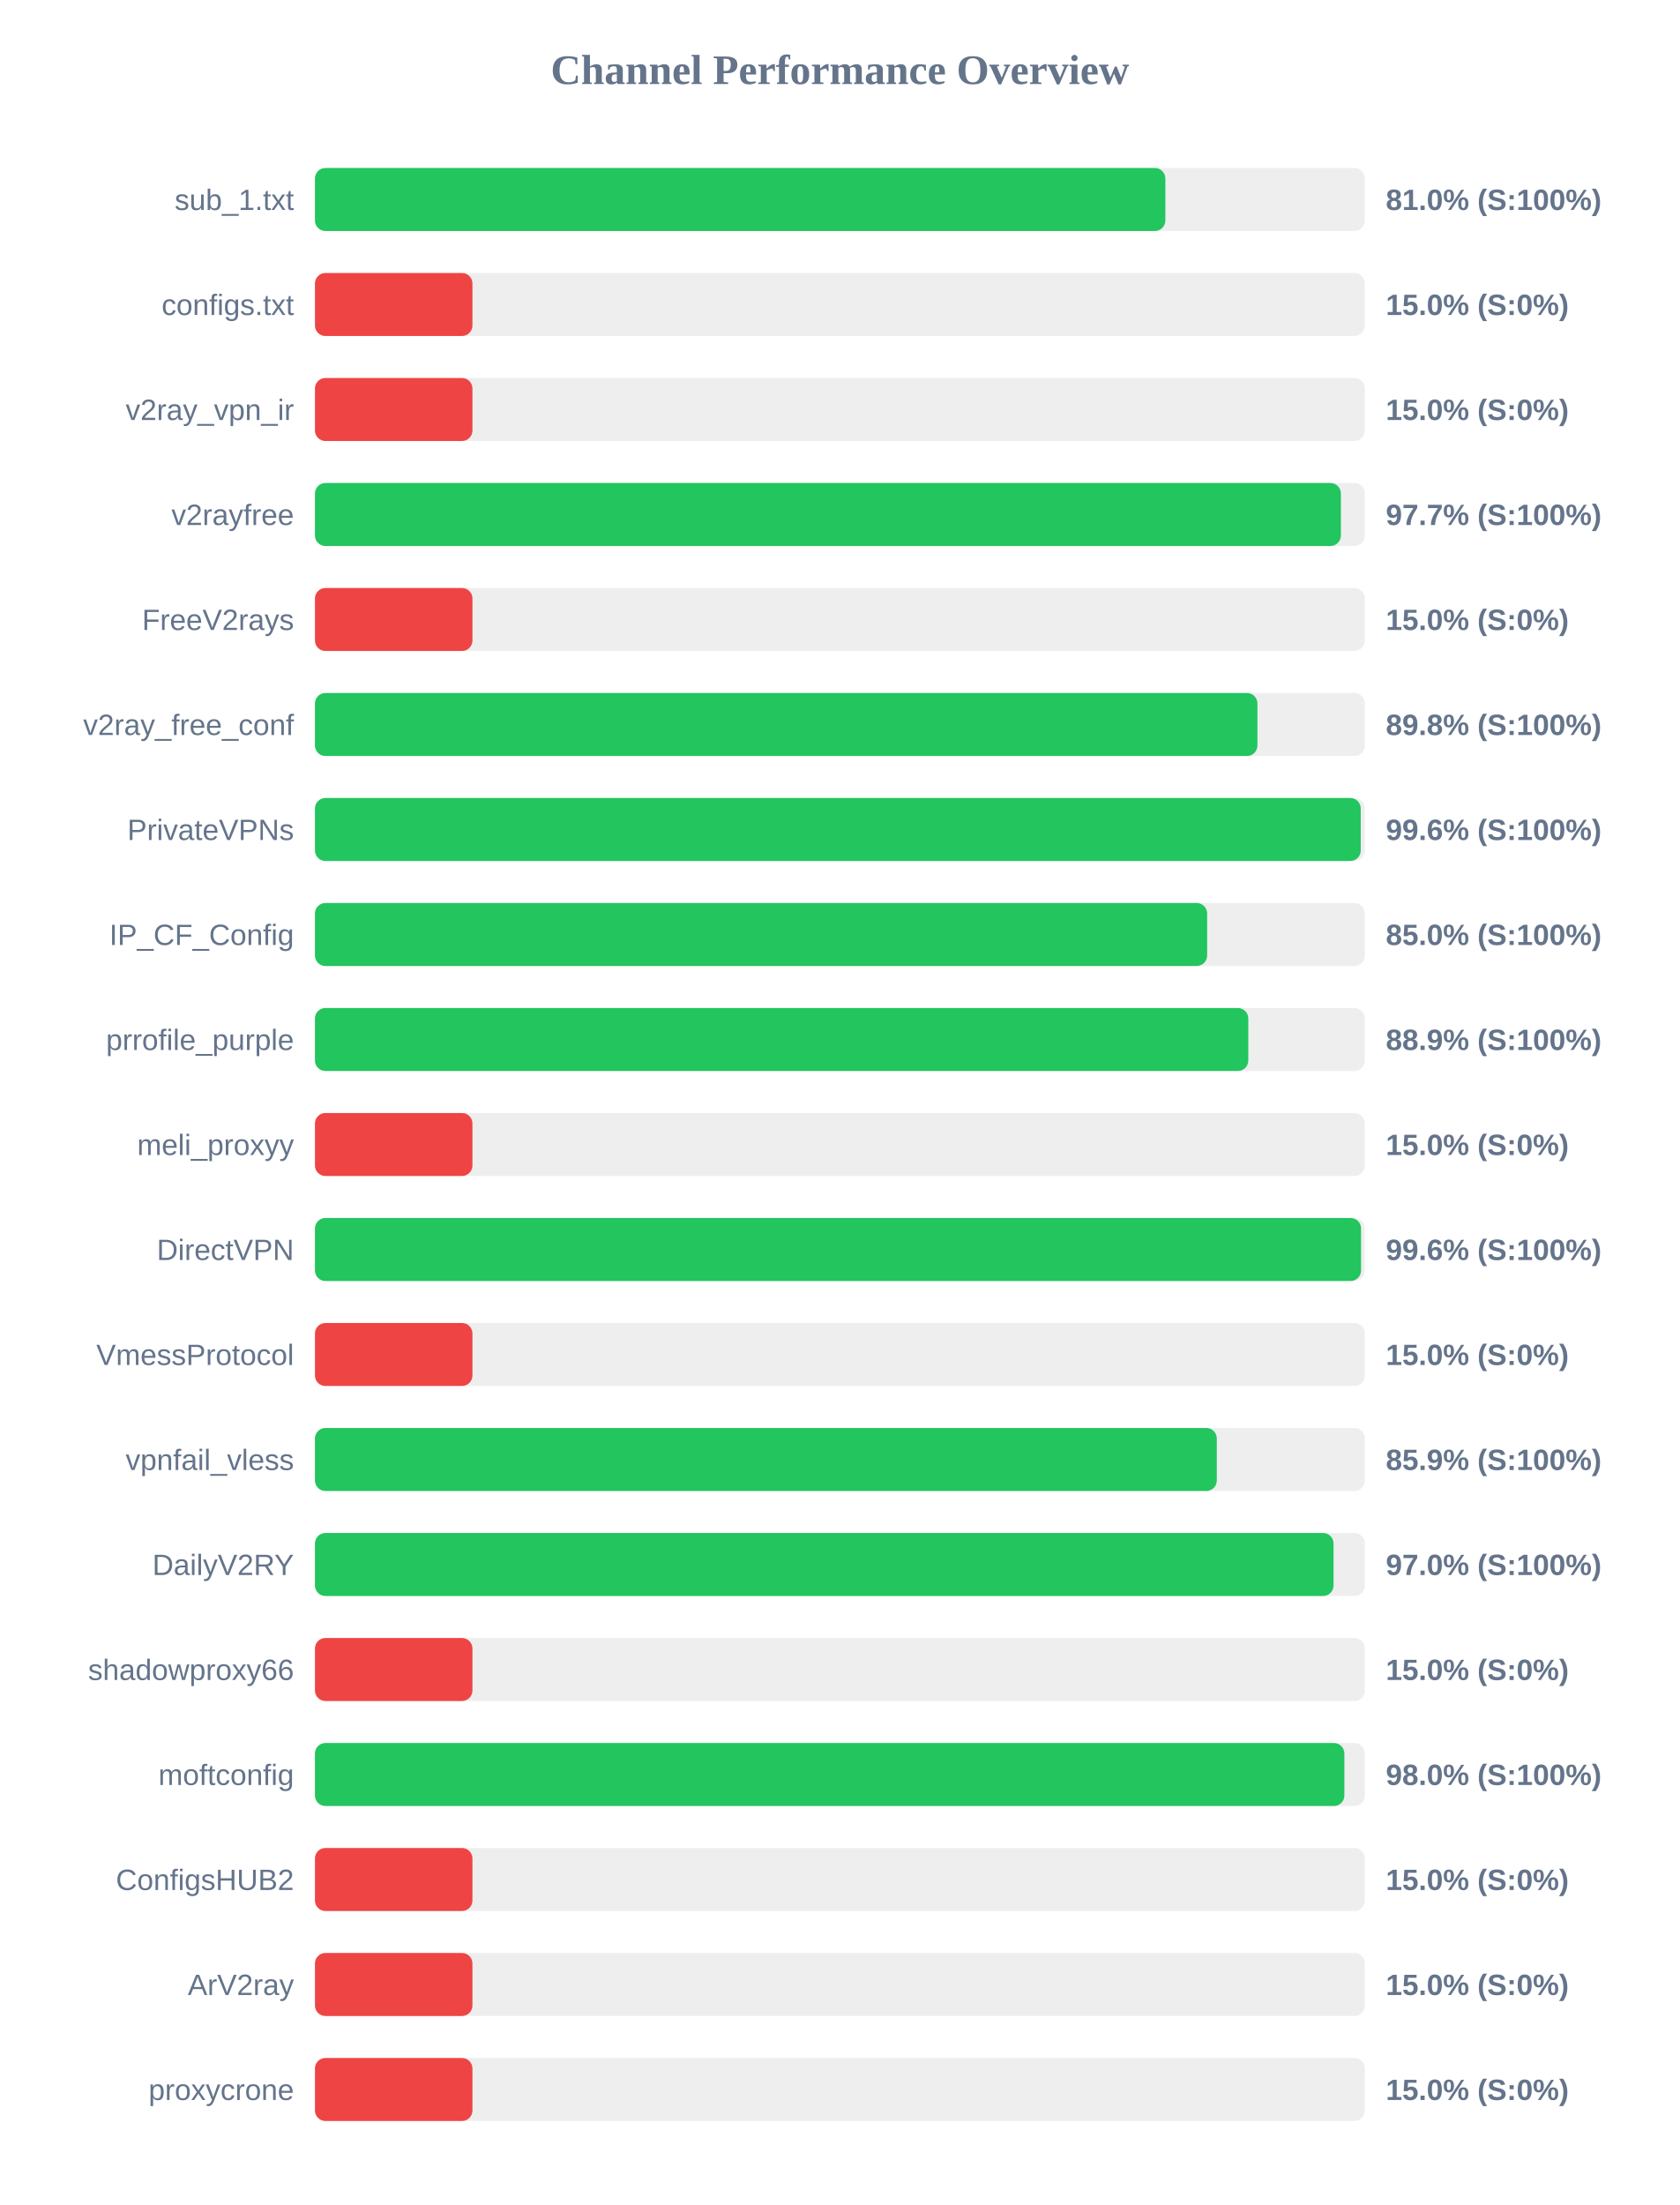
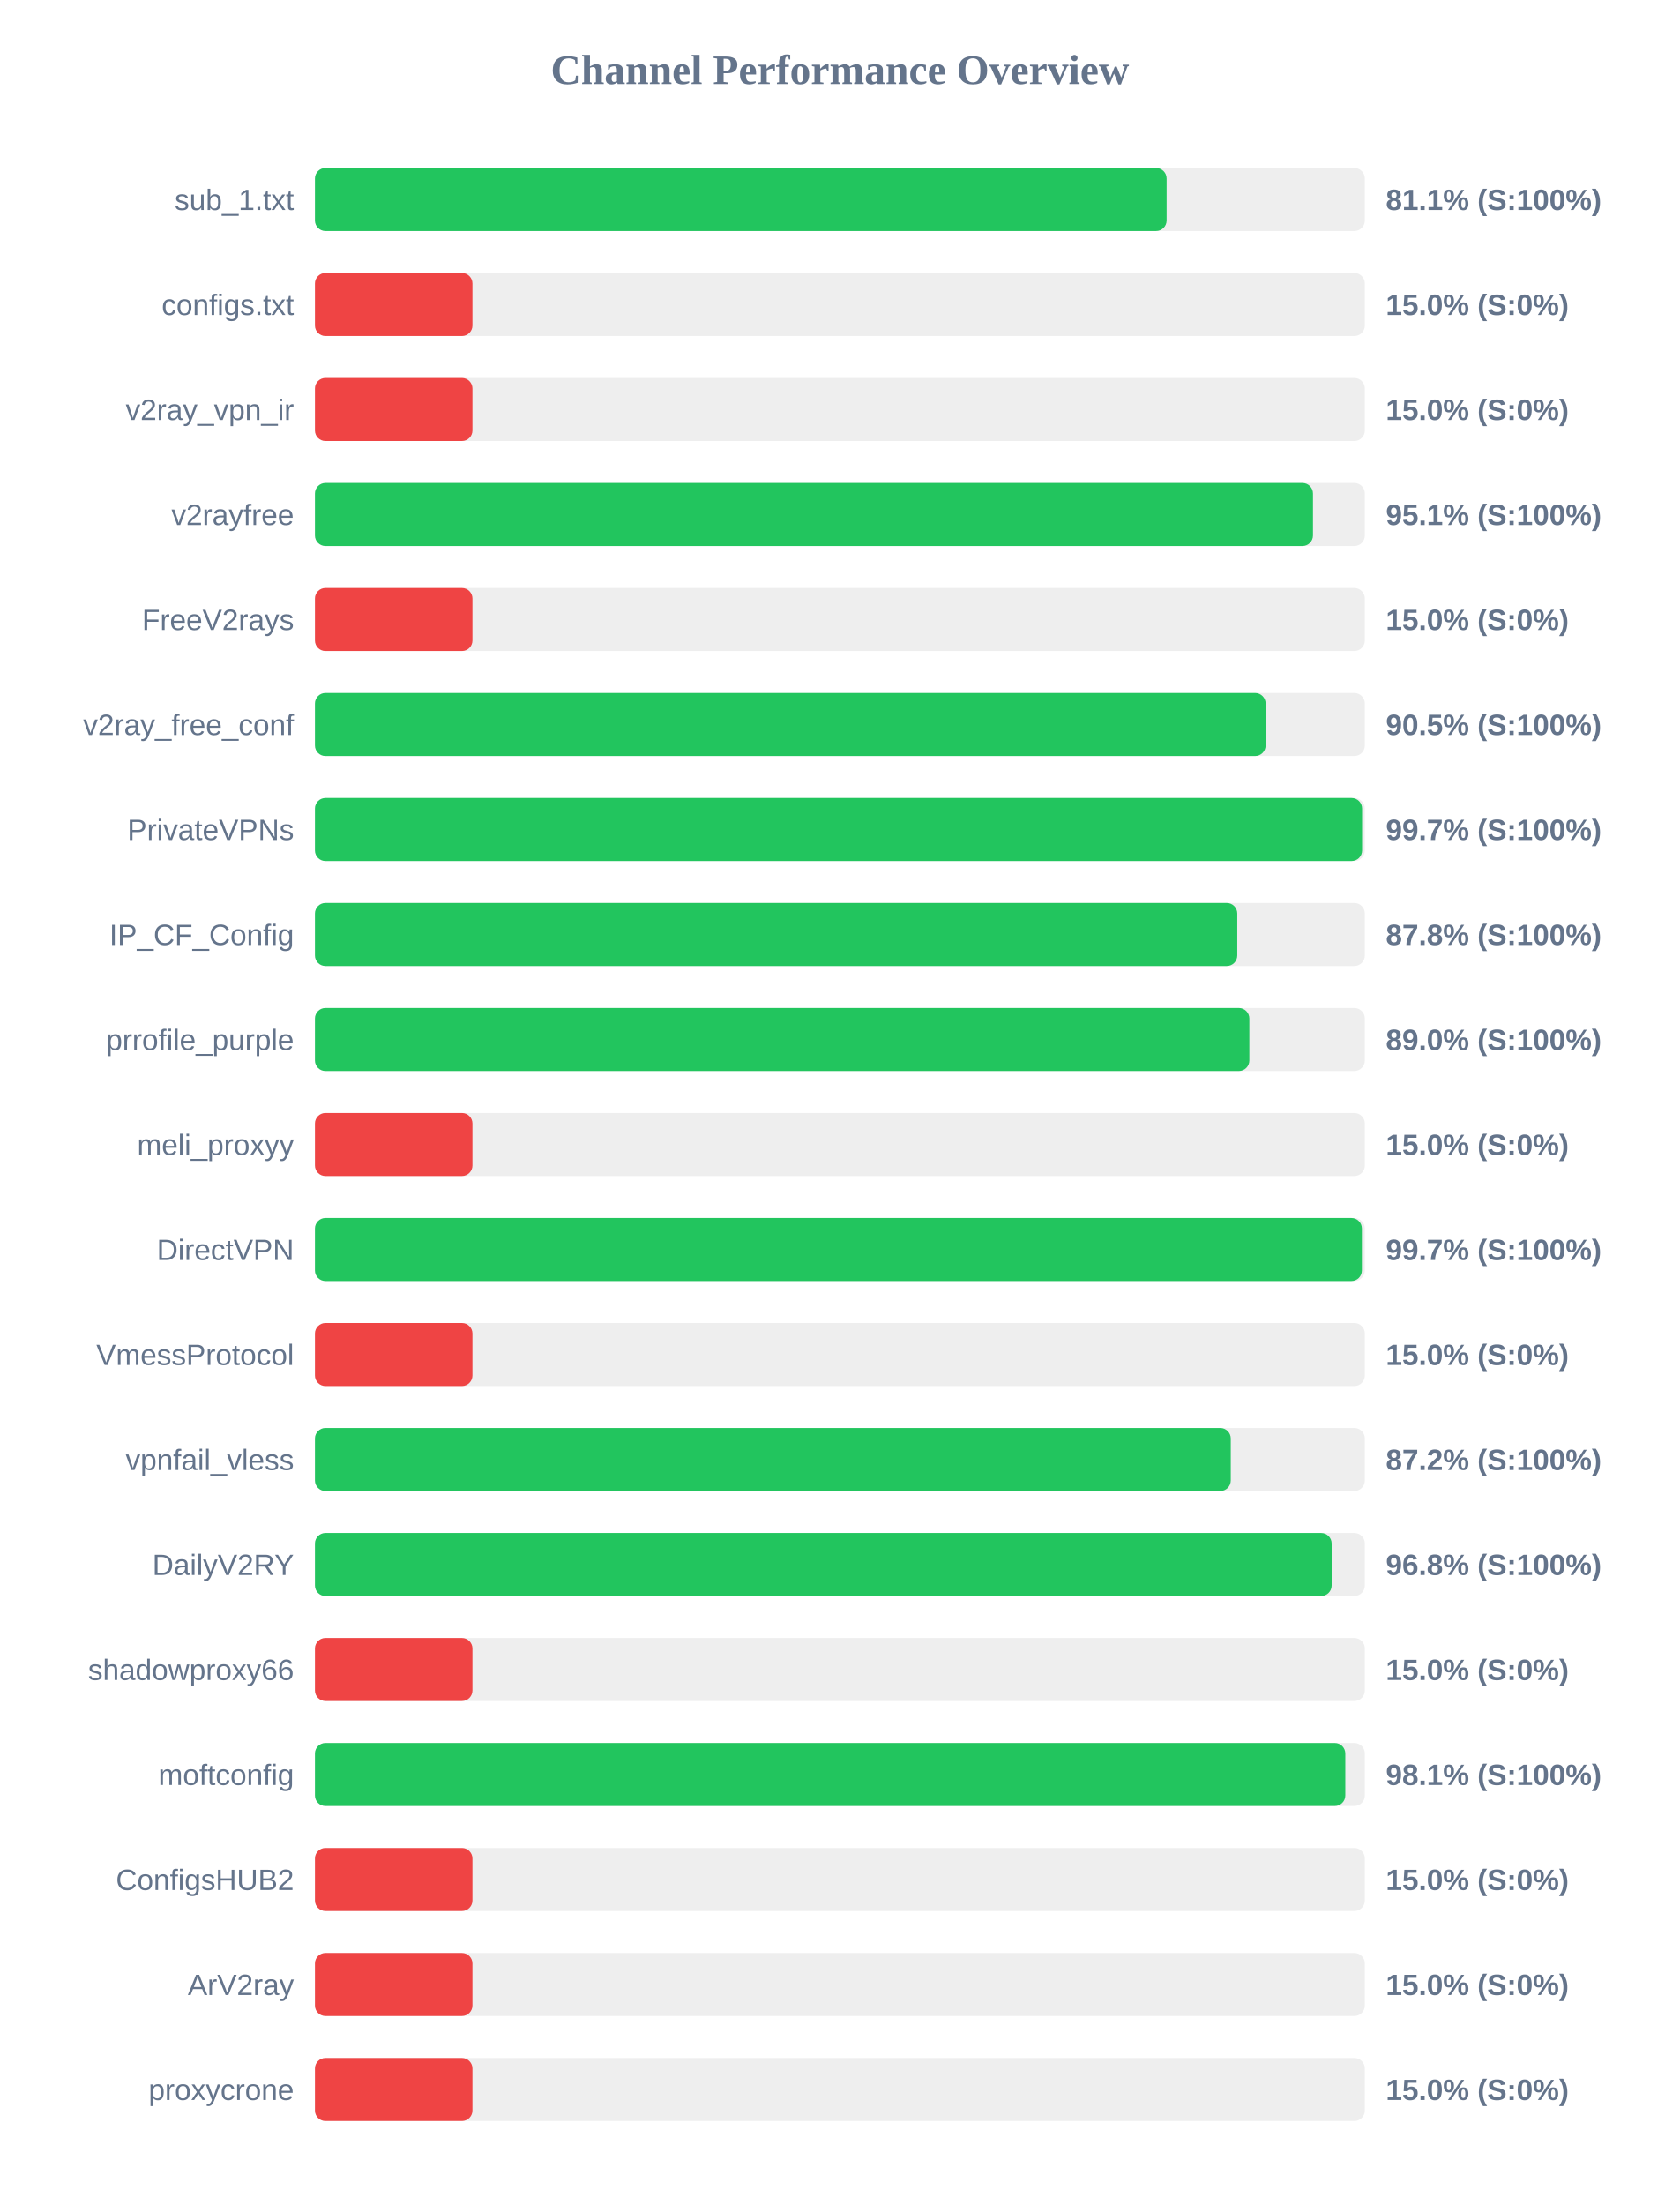
<svg xmlns="http://www.w3.org/2000/svg" width="800" height="1050" version="1.1">
  <style>
        .row { font: 14px Arial; fill: #64748b; }
        .score { font: bold 14px Arial; fill: #64748b; }
    </style>
  <text x="400" y="40" text-anchor="middle" font-size="20px" font-weight="bold" fill="#64748b">Channel Performance Overview</text>
  <rect x="150" y="80" width="500" height="30" fill="#eee" rx="5" />
-   <rect x="150" y="80" width="405.0" height="30" fill="#22c55e" rx="5" />
+   <rect x="150" y="80" width="405.6" height="30" fill="#22c55e" rx="5" />
  <text x="140" y="100" text-anchor="end" class="row">sub_1.txt</text>
-   <text x="660" y="100" text-anchor="start" class="score">81.0% (S:100%)</text>
+   <text x="660" y="100" text-anchor="start" class="score">81.1% (S:100%)</text>
  <rect x="150" y="130" width="500" height="30" fill="#eee" rx="5" />
  <rect x="150" y="130" width="75.0" height="30" fill="#ef4444" rx="5" />
  <text x="140" y="150" text-anchor="end" class="row">configs.txt</text>
  <text x="660" y="150" text-anchor="start" class="score">15.0% (S:0%)</text>
  <rect x="150" y="180" width="500" height="30" fill="#eee" rx="5" />
  <rect x="150" y="180" width="75.0" height="30" fill="#ef4444" rx="5" />
  <text x="140" y="200" text-anchor="end" class="row">v2ray_vpn_ir</text>
  <text x="660" y="200" text-anchor="start" class="score">15.0% (S:0%)</text>
  <rect x="150" y="230" width="500" height="30" fill="#eee" rx="5" />
-   <rect x="150" y="230" width="488.6" height="30" fill="#22c55e" rx="5" />
+   <rect x="150" y="230" width="475.3" height="30" fill="#22c55e" rx="5" />
  <text x="140" y="250" text-anchor="end" class="row">v2rayfree</text>
-   <text x="660" y="250" text-anchor="start" class="score">97.7% (S:100%)</text>
+   <text x="660" y="250" text-anchor="start" class="score">95.1% (S:100%)</text>
  <rect x="150" y="280" width="500" height="30" fill="#eee" rx="5" />
  <rect x="150" y="280" width="75.0" height="30" fill="#ef4444" rx="5" />
  <text x="140" y="300" text-anchor="end" class="row">FreeV2rays</text>
  <text x="660" y="300" text-anchor="start" class="score">15.0% (S:0%)</text>
  <rect x="150" y="330" width="500" height="30" fill="#eee" rx="5" />
-   <rect x="150" y="330" width="448.85" height="30" fill="#22c55e" rx="5" />
+   <rect x="150" y="330" width="452.75" height="30" fill="#22c55e" rx="5" />
  <text x="140" y="350" text-anchor="end" class="row">v2ray_free_conf</text>
-   <text x="660" y="350" text-anchor="start" class="score">89.8% (S:100%)</text>
+   <text x="660" y="350" text-anchor="start" class="score">90.5% (S:100%)</text>
  <rect x="150" y="380" width="500" height="30" fill="#eee" rx="5" />
-   <rect x="150" y="380" width="498.05" height="30" fill="#22c55e" rx="5" />
+   <rect x="150" y="380" width="498.7" height="30" fill="#22c55e" rx="5" />
  <text x="140" y="400" text-anchor="end" class="row">PrivateVPNs</text>
-   <text x="660" y="400" text-anchor="start" class="score">99.6% (S:100%)</text>
+   <text x="660" y="400" text-anchor="start" class="score">99.7% (S:100%)</text>
  <rect x="150" y="430" width="500" height="30" fill="#eee" rx="5" />
-   <rect x="150" y="430" width="424.9" height="30" fill="#22c55e" rx="5" />
+   <rect x="150" y="430" width="439.25" height="30" fill="#22c55e" rx="5" />
  <text x="140" y="450" text-anchor="end" class="row">IP_CF_Config</text>
-   <text x="660" y="450" text-anchor="start" class="score">85.0% (S:100%)</text>
+   <text x="660" y="450" text-anchor="start" class="score">87.8% (S:100%)</text>
  <rect x="150" y="480" width="500" height="30" fill="#eee" rx="5" />
-   <rect x="150" y="480" width="444.5" height="30" fill="#22c55e" rx="5" />
+   <rect x="150" y="480" width="445.0" height="30" fill="#22c55e" rx="5" />
  <text x="140" y="500" text-anchor="end" class="row">prrofile_purple</text>
-   <text x="660" y="500" text-anchor="start" class="score">88.9% (S:100%)</text>
+   <text x="660" y="500" text-anchor="start" class="score">89.0% (S:100%)</text>
  <rect x="150" y="530" width="500" height="30" fill="#eee" rx="5" />
  <rect x="150" y="530" width="75.0" height="30" fill="#ef4444" rx="5" />
  <text x="140" y="550" text-anchor="end" class="row">meli_proxyy</text>
  <text x="660" y="550" text-anchor="start" class="score">15.0% (S:0%)</text>
  <rect x="150" y="580" width="500" height="30" fill="#eee" rx="5" />
-   <rect x="150" y="580" width="498.2" height="30" fill="#22c55e" rx="5" />
+   <rect x="150" y="580" width="498.6" height="30" fill="#22c55e" rx="5" />
  <text x="140" y="600" text-anchor="end" class="row">DirectVPN</text>
-   <text x="660" y="600" text-anchor="start" class="score">99.6% (S:100%)</text>
+   <text x="660" y="600" text-anchor="start" class="score">99.7% (S:100%)</text>
  <rect x="150" y="630" width="500" height="30" fill="#eee" rx="5" />
  <rect x="150" y="630" width="75.0" height="30" fill="#ef4444" rx="5" />
  <text x="140" y="650" text-anchor="end" class="row">VmessProtocol</text>
  <text x="660" y="650" text-anchor="start" class="score">15.0% (S:0%)</text>
  <rect x="150" y="680" width="500" height="30" fill="#eee" rx="5" />
-   <rect x="150" y="680" width="429.5" height="30" fill="#22c55e" rx="5" />
+   <rect x="150" y="680" width="436.15" height="30" fill="#22c55e" rx="5" />
  <text x="140" y="700" text-anchor="end" class="row">vpnfail_vless</text>
-   <text x="660" y="700" text-anchor="start" class="score">85.9% (S:100%)</text>
+   <text x="660" y="700" text-anchor="start" class="score">87.2% (S:100%)</text>
  <rect x="150" y="730" width="500" height="30" fill="#eee" rx="5" />
-   <rect x="150" y="730" width="485.1" height="30" fill="#22c55e" rx="5" />
+   <rect x="150" y="730" width="484.2" height="30" fill="#22c55e" rx="5" />
  <text x="140" y="750" text-anchor="end" class="row">DailyV2RY</text>
-   <text x="660" y="750" text-anchor="start" class="score">97.0% (S:100%)</text>
+   <text x="660" y="750" text-anchor="start" class="score">96.8% (S:100%)</text>
  <rect x="150" y="780" width="500" height="30" fill="#eee" rx="5" />
  <rect x="150" y="780" width="75.0" height="30" fill="#ef4444" rx="5" />
  <text x="140" y="800" text-anchor="end" class="row">shadowproxy66</text>
  <text x="660" y="800" text-anchor="start" class="score">15.0% (S:0%)</text>
  <rect x="150" y="830" width="500" height="30" fill="#eee" rx="5" />
-   <rect x="150" y="830" width="490.25" height="30" fill="#22c55e" rx="5" />
+   <rect x="150" y="830" width="490.7" height="30" fill="#22c55e" rx="5" />
  <text x="140" y="850" text-anchor="end" class="row">moftconfig</text>
-   <text x="660" y="850" text-anchor="start" class="score">98.0% (S:100%)</text>
+   <text x="660" y="850" text-anchor="start" class="score">98.1% (S:100%)</text>
  <rect x="150" y="880" width="500" height="30" fill="#eee" rx="5" />
  <rect x="150" y="880" width="75.0" height="30" fill="#ef4444" rx="5" />
  <text x="140" y="900" text-anchor="end" class="row">ConfigsHUB2</text>
  <text x="660" y="900" text-anchor="start" class="score">15.0% (S:0%)</text>
  <rect x="150" y="930" width="500" height="30" fill="#eee" rx="5" />
  <rect x="150" y="930" width="75.0" height="30" fill="#ef4444" rx="5" />
  <text x="140" y="950" text-anchor="end" class="row">ArV2ray</text>
  <text x="660" y="950" text-anchor="start" class="score">15.0% (S:0%)</text>
  <rect x="150" y="980" width="500" height="30" fill="#eee" rx="5" />
  <rect x="150" y="980" width="75.0" height="30" fill="#ef4444" rx="5" />
  <text x="140" y="1000" text-anchor="end" class="row">proxycrone</text>
  <text x="660" y="1000" text-anchor="start" class="score">15.0% (S:0%)</text>
</svg>
